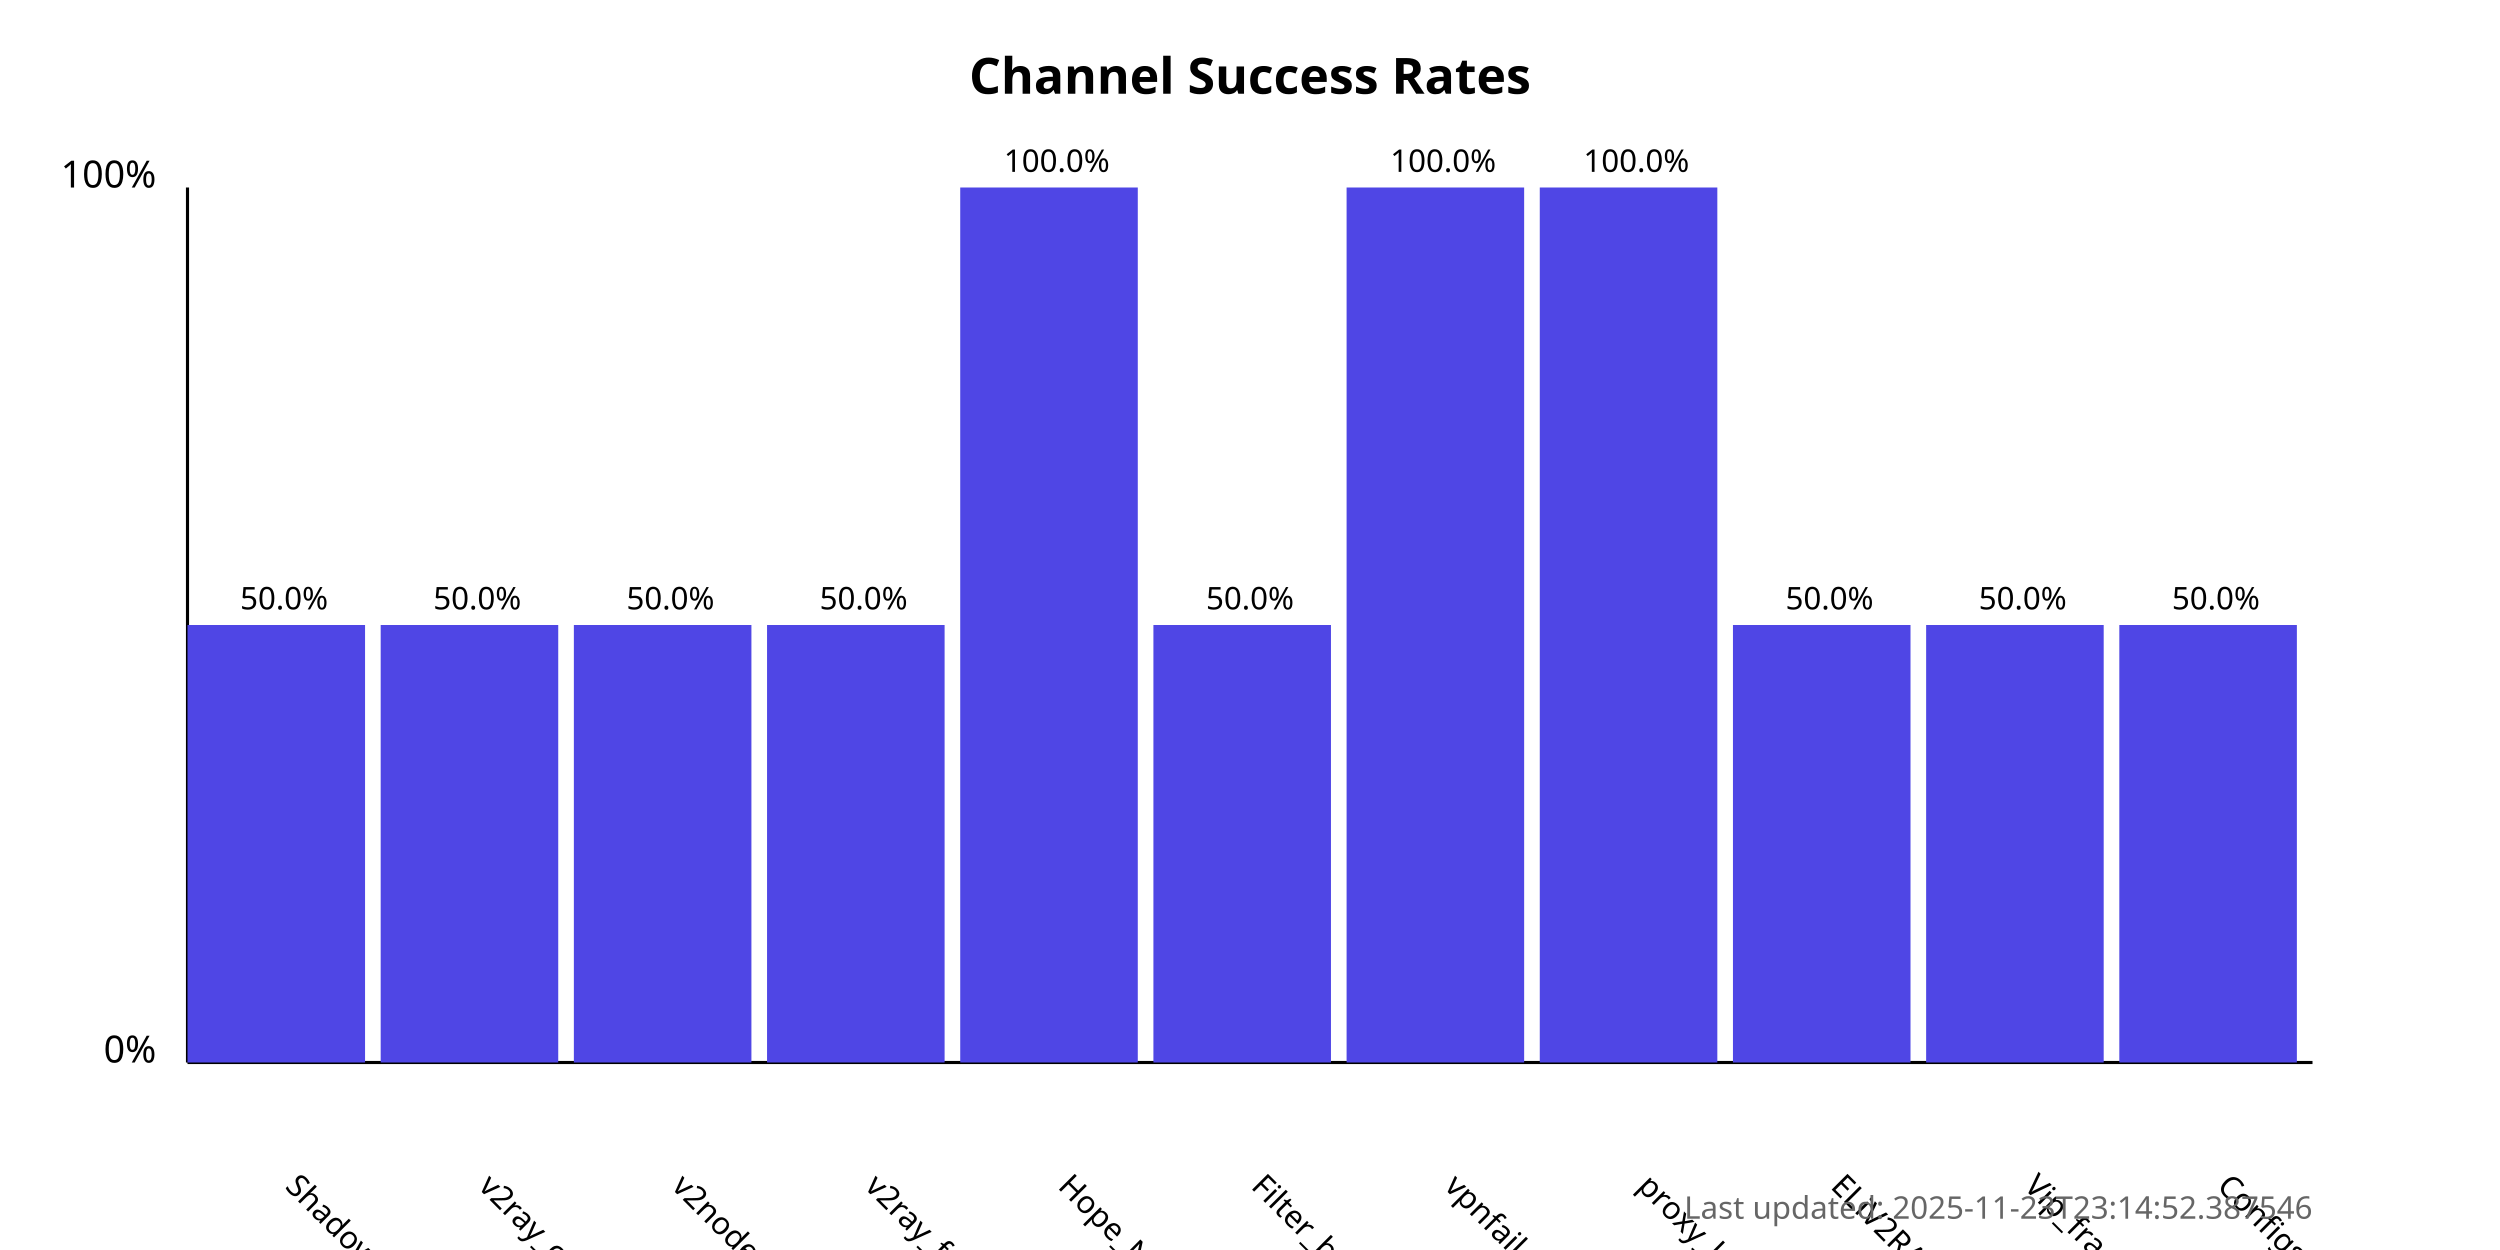
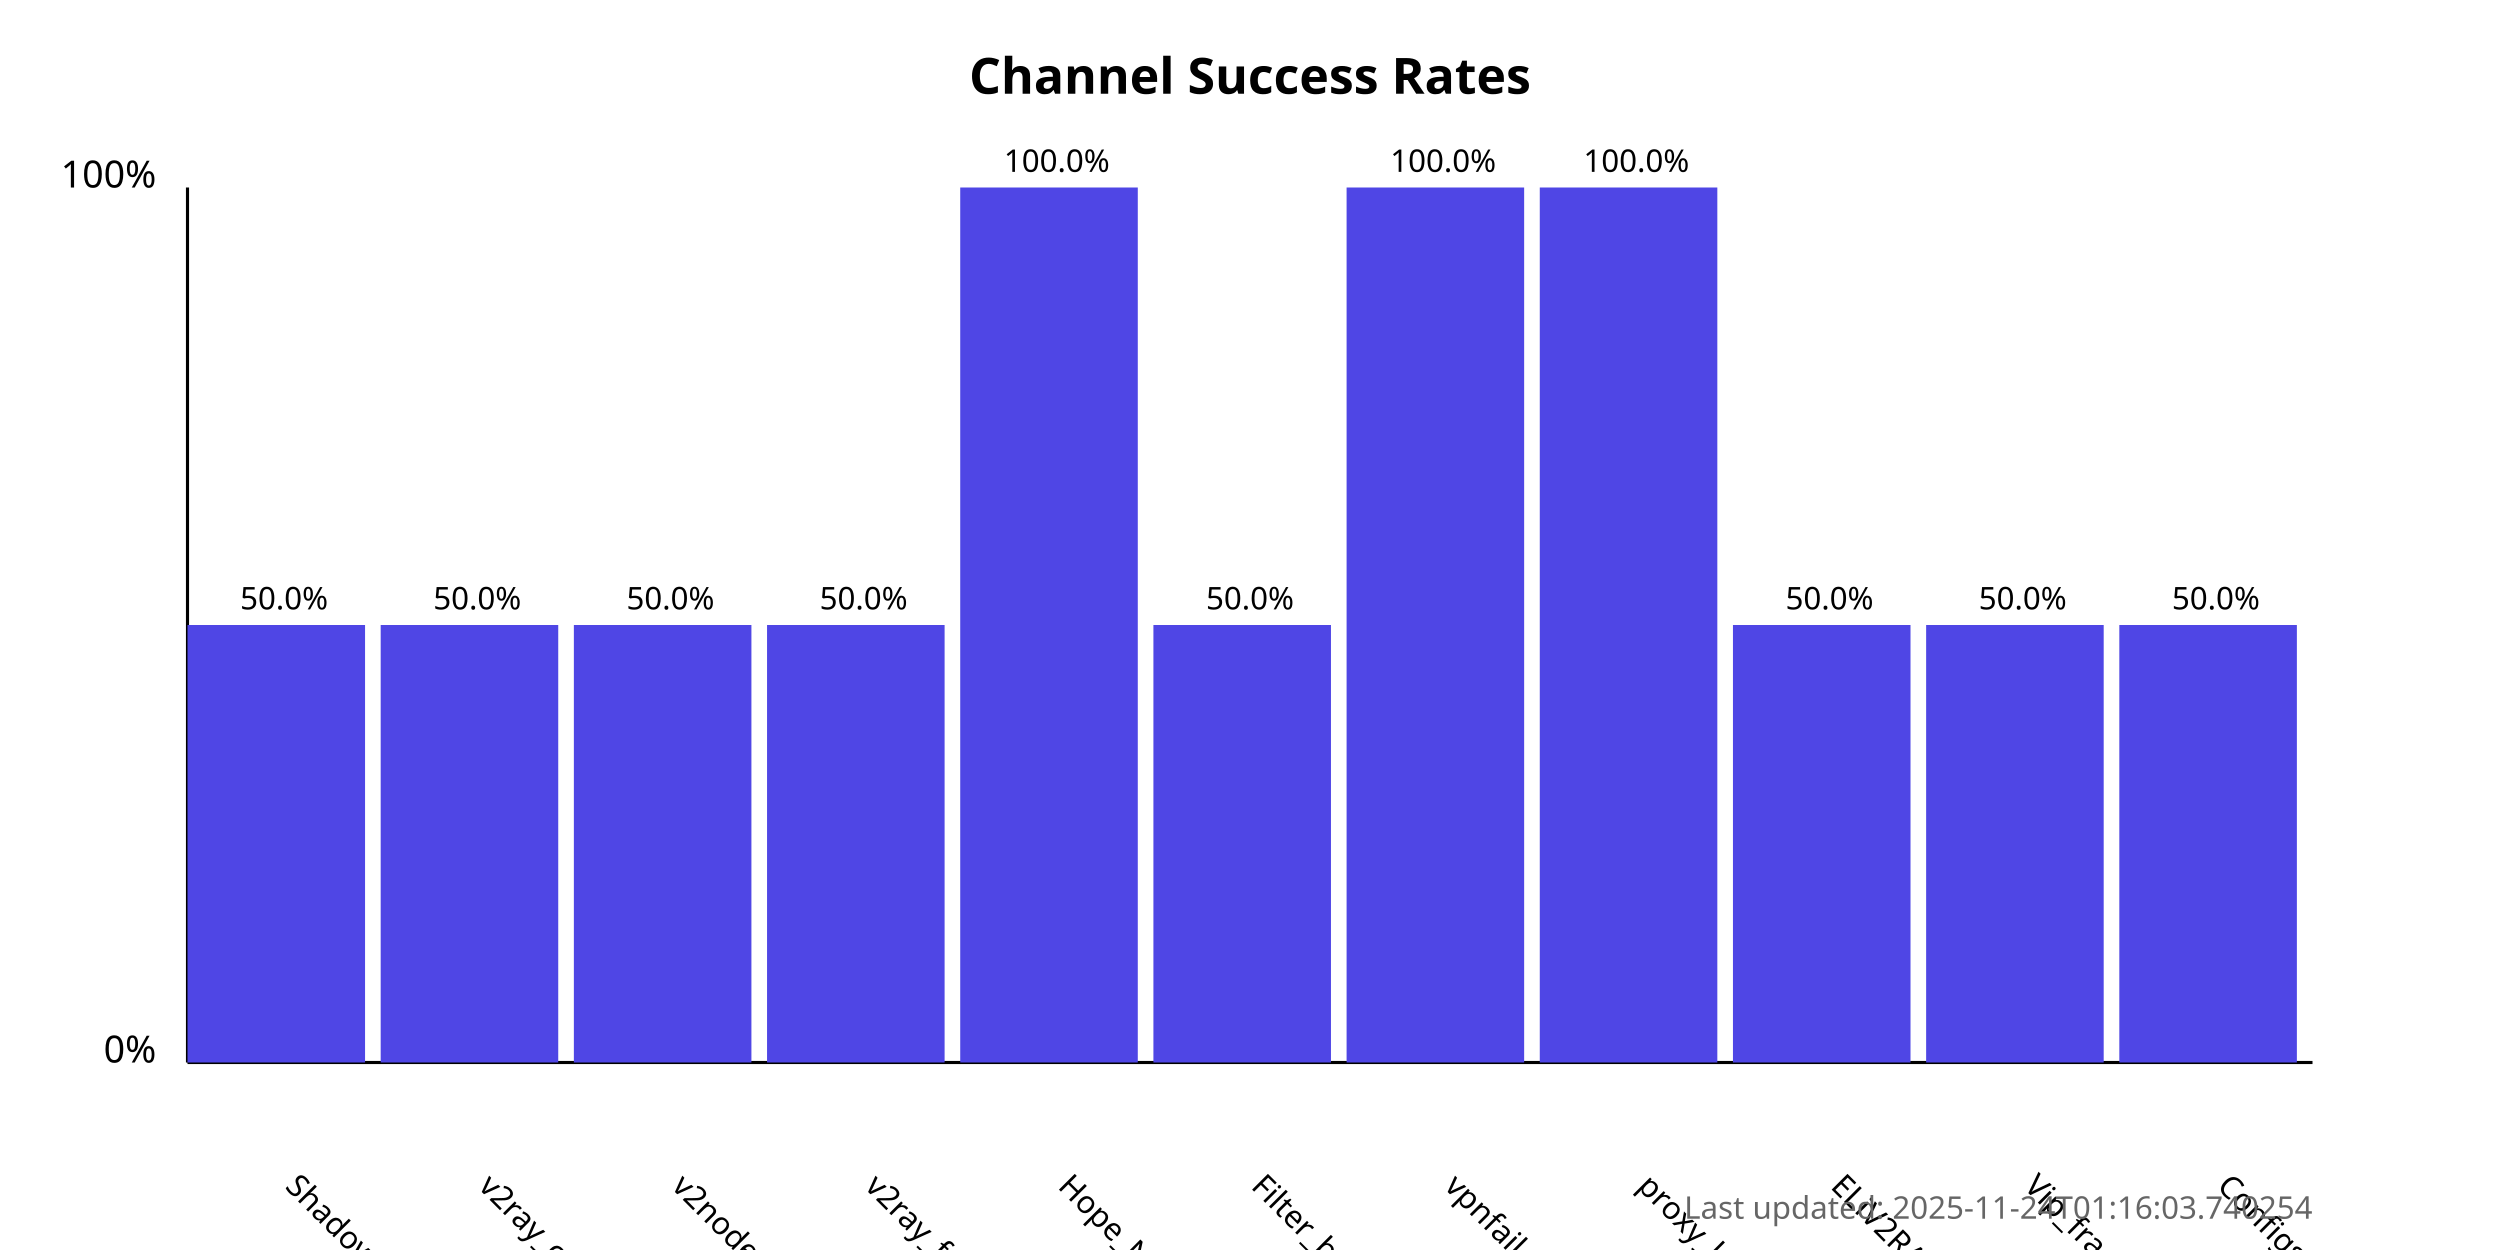
<svg xmlns="http://www.w3.org/2000/svg" width="800" height="400">
  <style>
            .chart-title { font: bold 16px sans-serif; }
            .axis-label { font: 12px sans-serif; }
            .tick-label { font: 10px sans-serif; }
            .bar { fill: #4f46e5; }
            .bar:hover { fill: #6366f1; }
            .timestamp { font: 10px sans-serif; fill: #666; }
        </style>
  <text x="400.0" y="30" text-anchor="middle" class="chart-title">
            Channel Success Rates
        </text>
  <line x1="60" y1="340" x2="60" y2="60" stroke="black" stroke-width="1" />
  <line x1="60" y1="340" x2="740" y2="340" stroke="black" stroke-width="1" />
  <text x="50" y="340" text-anchor="end" class="axis-label">0%</text>
  <text x="50" y="60" text-anchor="end" class="axis-label">100%</text>
  <g>
    <rect x="60" y="200.0" width="56.818" height="140.0" class="bar" />
    <text x="90.909" y="380" transform="rotate(45, 90.90909, 380)" text-anchor="start" class="tick-label">
                ShadowProxy66
            </text>
    <text x="90.909" y="195.0" text-anchor="middle" class="tick-label">
                50.0%
            </text>
  </g>
  <g>
    <rect x="121.818" y="200.0" width="56.818" height="140.0" class="bar" />
    <text x="152.727" y="380" transform="rotate(45, 152.7273, 380)" text-anchor="start" class="tick-label">
                v2ray_configs_pool
            </text>
    <text x="152.727" y="195.0" text-anchor="middle" class="tick-label">
                50.0%
            </text>
  </g>
  <g>
    <rect x="183.636" y="200.0" width="56.818" height="140.0" class="bar" />
    <text x="214.545" y="380" transform="rotate(45, 214.5455, 380)" text-anchor="start" class="tick-label">
                v2nodes
            </text>
    <text x="214.545" y="195.0" text-anchor="middle" class="tick-label">
                50.0%
            </text>
  </g>
  <g>
    <rect x="245.455" y="200.0" width="56.818" height="140.0" class="bar" />
    <text x="276.364" y="380" transform="rotate(45, 276.3636, 380)" text-anchor="start" class="tick-label">
                v2ray_free_conf
            </text>
    <text x="276.364" y="195.0" text-anchor="middle" class="tick-label">
                50.0%
            </text>
  </g>
  <g>
    <rect x="307.273" y="60.0" width="56.818" height="280.0" class="bar" />
    <text x="338.182" y="380" transform="rotate(45, 338.1818, 380)" text-anchor="start" class="tick-label">
                Hope_Net
            </text>
    <text x="338.182" y="55.0" text-anchor="middle" class="tick-label">
                100.0%
            </text>
  </g>
  <g>
    <rect x="369.091" y="200.0" width="56.818" height="140.0" class="bar" />
    <text x="400.0" y="380" transform="rotate(45, 400.0, 380)" text-anchor="start" class="tick-label">
                Filter_breaker
            </text>
    <text x="400.0" y="195.0" text-anchor="middle" class="tick-label">
                50.0%
            </text>
  </g>
  <g>
    <rect x="430.909" y="60.0" width="56.818" height="280.0" class="bar" />
    <text x="461.818" y="380" transform="rotate(45, 461.8182, 380)" text-anchor="start" class="tick-label">
                vpnfail_vless
            </text>
    <text x="461.818" y="55.0" text-anchor="middle" class="tick-label">
                100.0%
            </text>
  </g>
  <g>
    <rect x="492.727" y="60.0" width="56.818" height="280.0" class="bar" />
    <text x="523.636" y="380" transform="rotate(45, 523.6364, 380)" text-anchor="start" class="tick-label">
                proxy_kafee
            </text>
    <text x="523.636" y="55.0" text-anchor="middle" class="tick-label">
                100.0%
            </text>
  </g>
  <g>
    <rect x="554.545" y="200.0" width="56.818" height="140.0" class="bar" />
    <text x="585.455" y="380" transform="rotate(45, 585.4545, 380)" text-anchor="start" class="tick-label">
                ELiV2RAY
            </text>
    <text x="585.455" y="195.0" text-anchor="middle" class="tick-label">
                50.0%
            </text>
  </g>
  <g>
    <rect x="616.364" y="200.0" width="56.818" height="140.0" class="bar" />
    <text x="647.273" y="380" transform="rotate(45, 647.2727, 380)" text-anchor="start" class="tick-label">
                Vip_fragment_v2ray
            </text>
    <text x="647.273" y="195.0" text-anchor="middle" class="tick-label">
                50.0%
            </text>
  </g>
  <g>
    <rect x="678.182" y="200.0" width="56.818" height="140.0" class="bar" />
    <text x="709.091" y="380" transform="rotate(45, 709.0909, 380)" text-anchor="start" class="tick-label">
                ConfigsHubPlus
            </text>
    <text x="709.091" y="195.0" text-anchor="middle" class="tick-label">
                50.0%
            </text>
  </g>
  <text x="740" y="390" text-anchor="end" class="timestamp">
-             Last updated: 2025-11-23T23:14:52.387546
+             Last updated: 2025-11-24T01:16:03.740254
        </text>
</svg>
